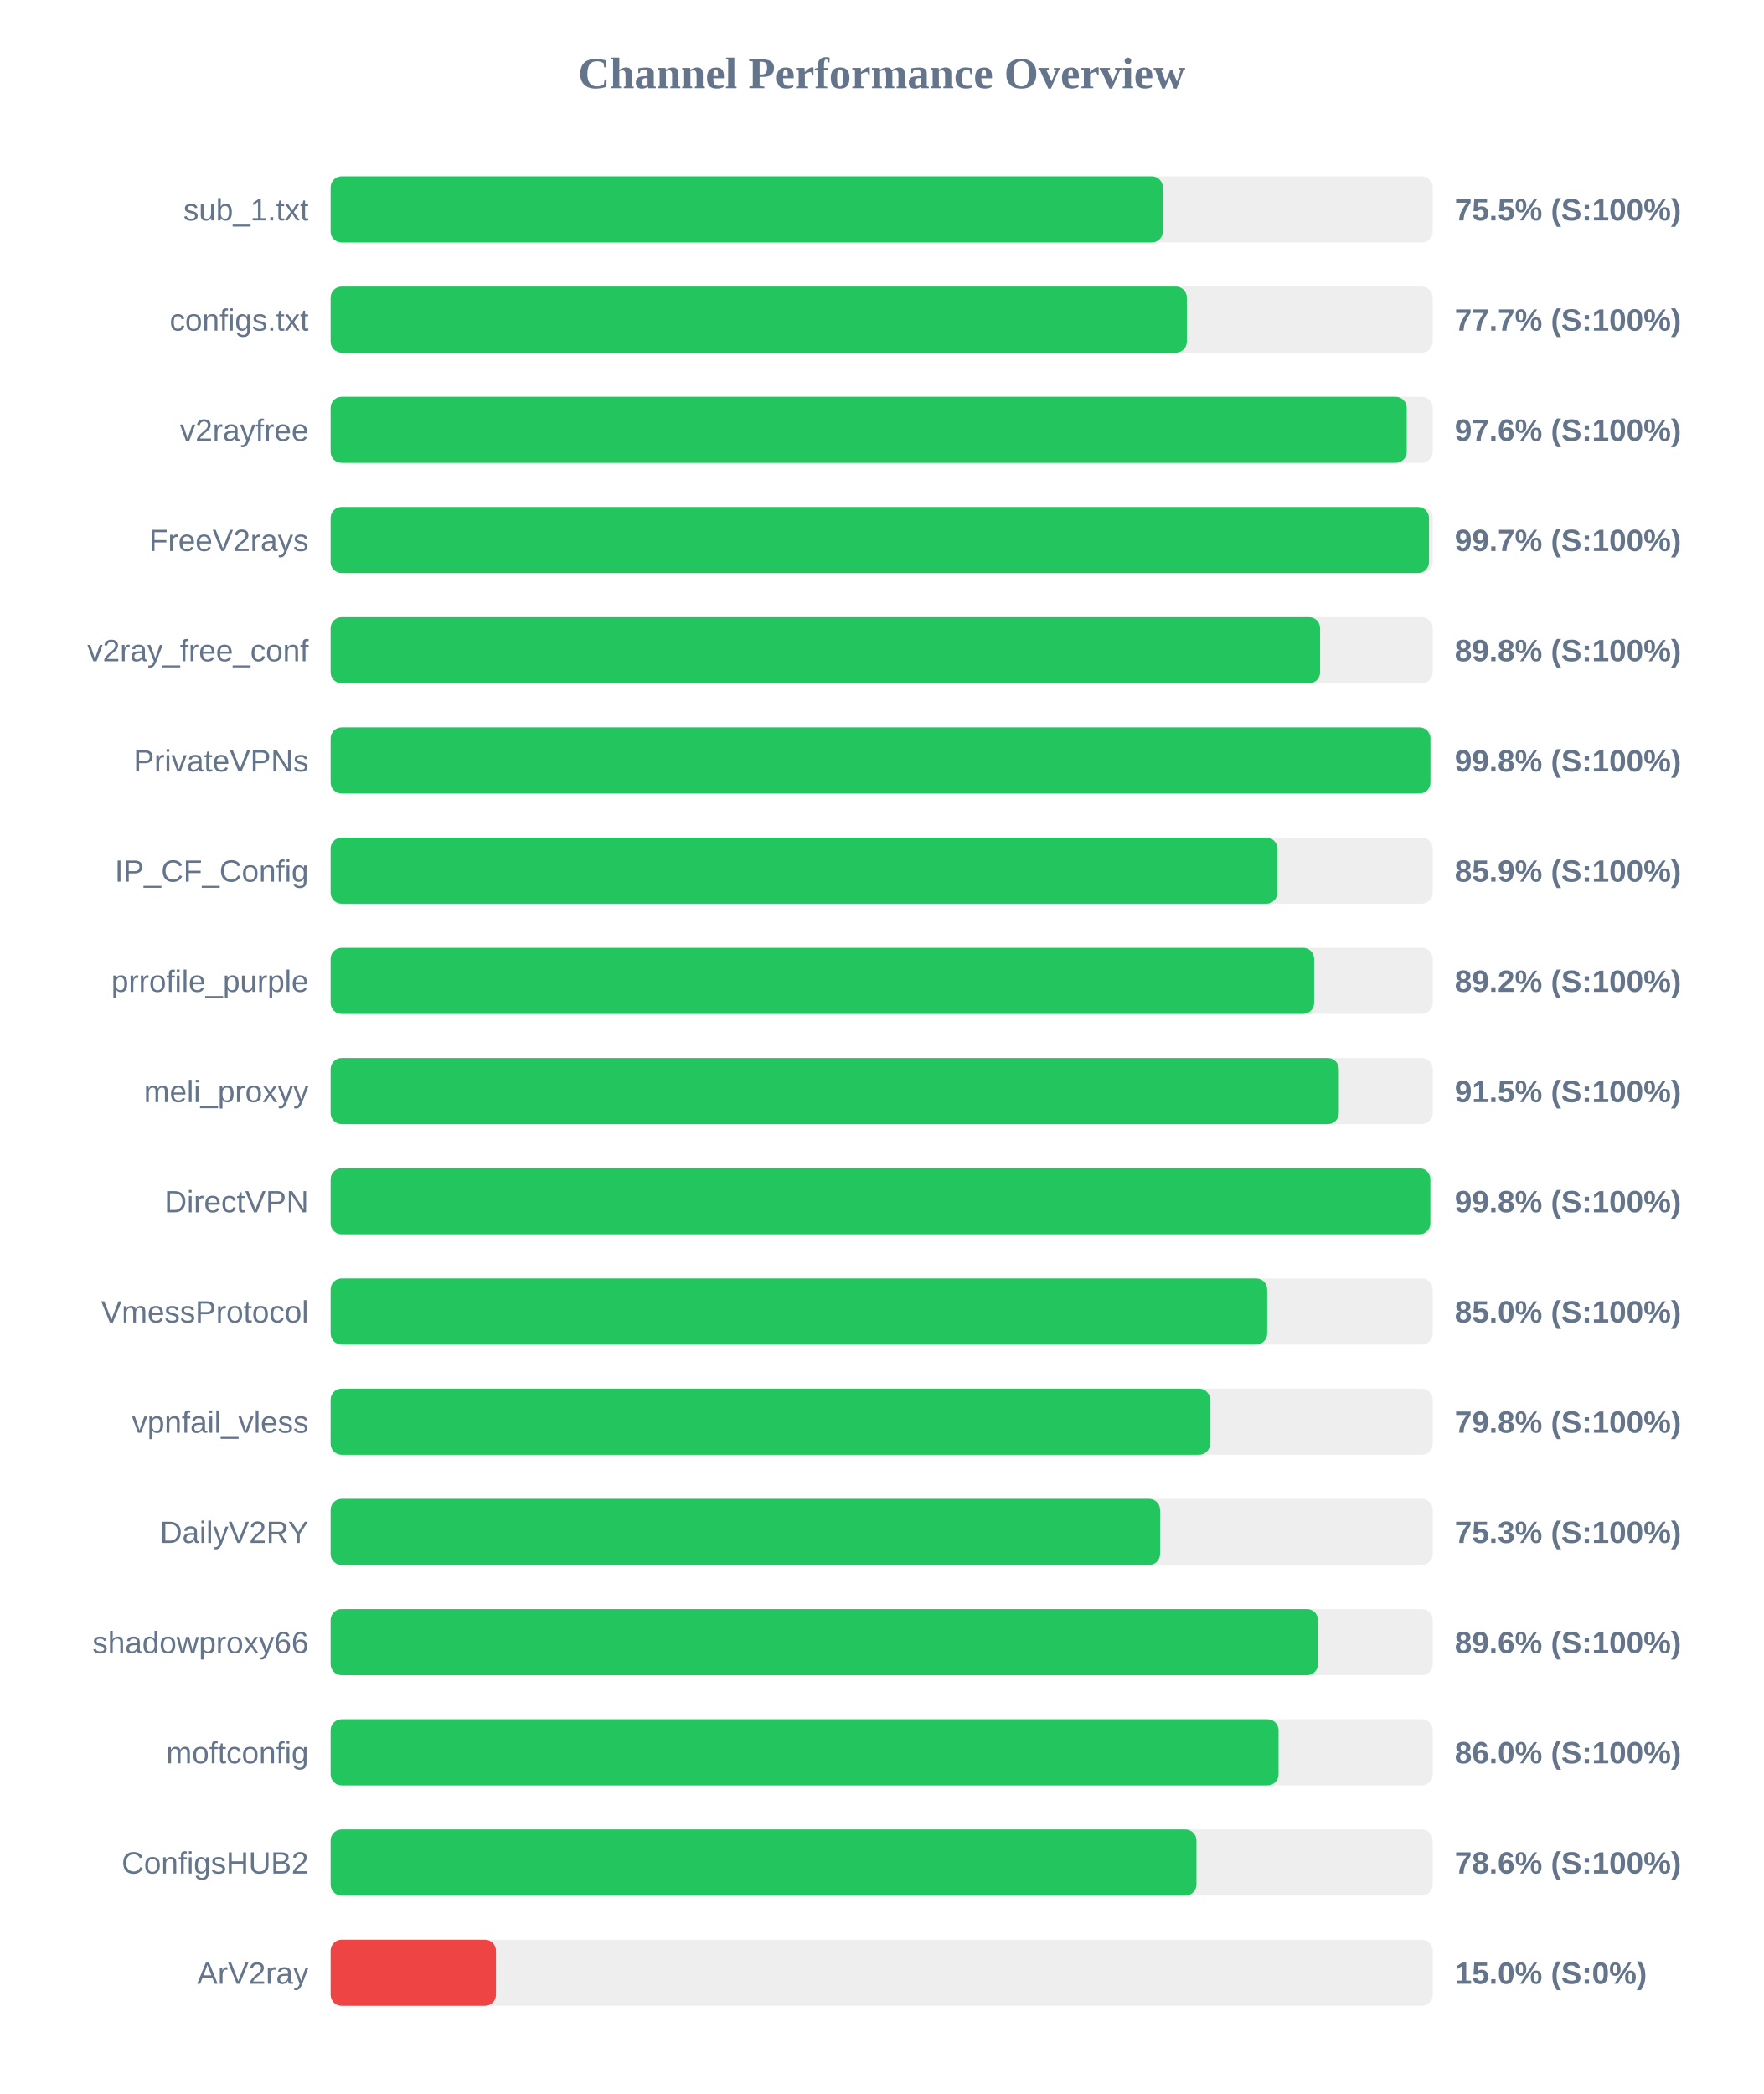
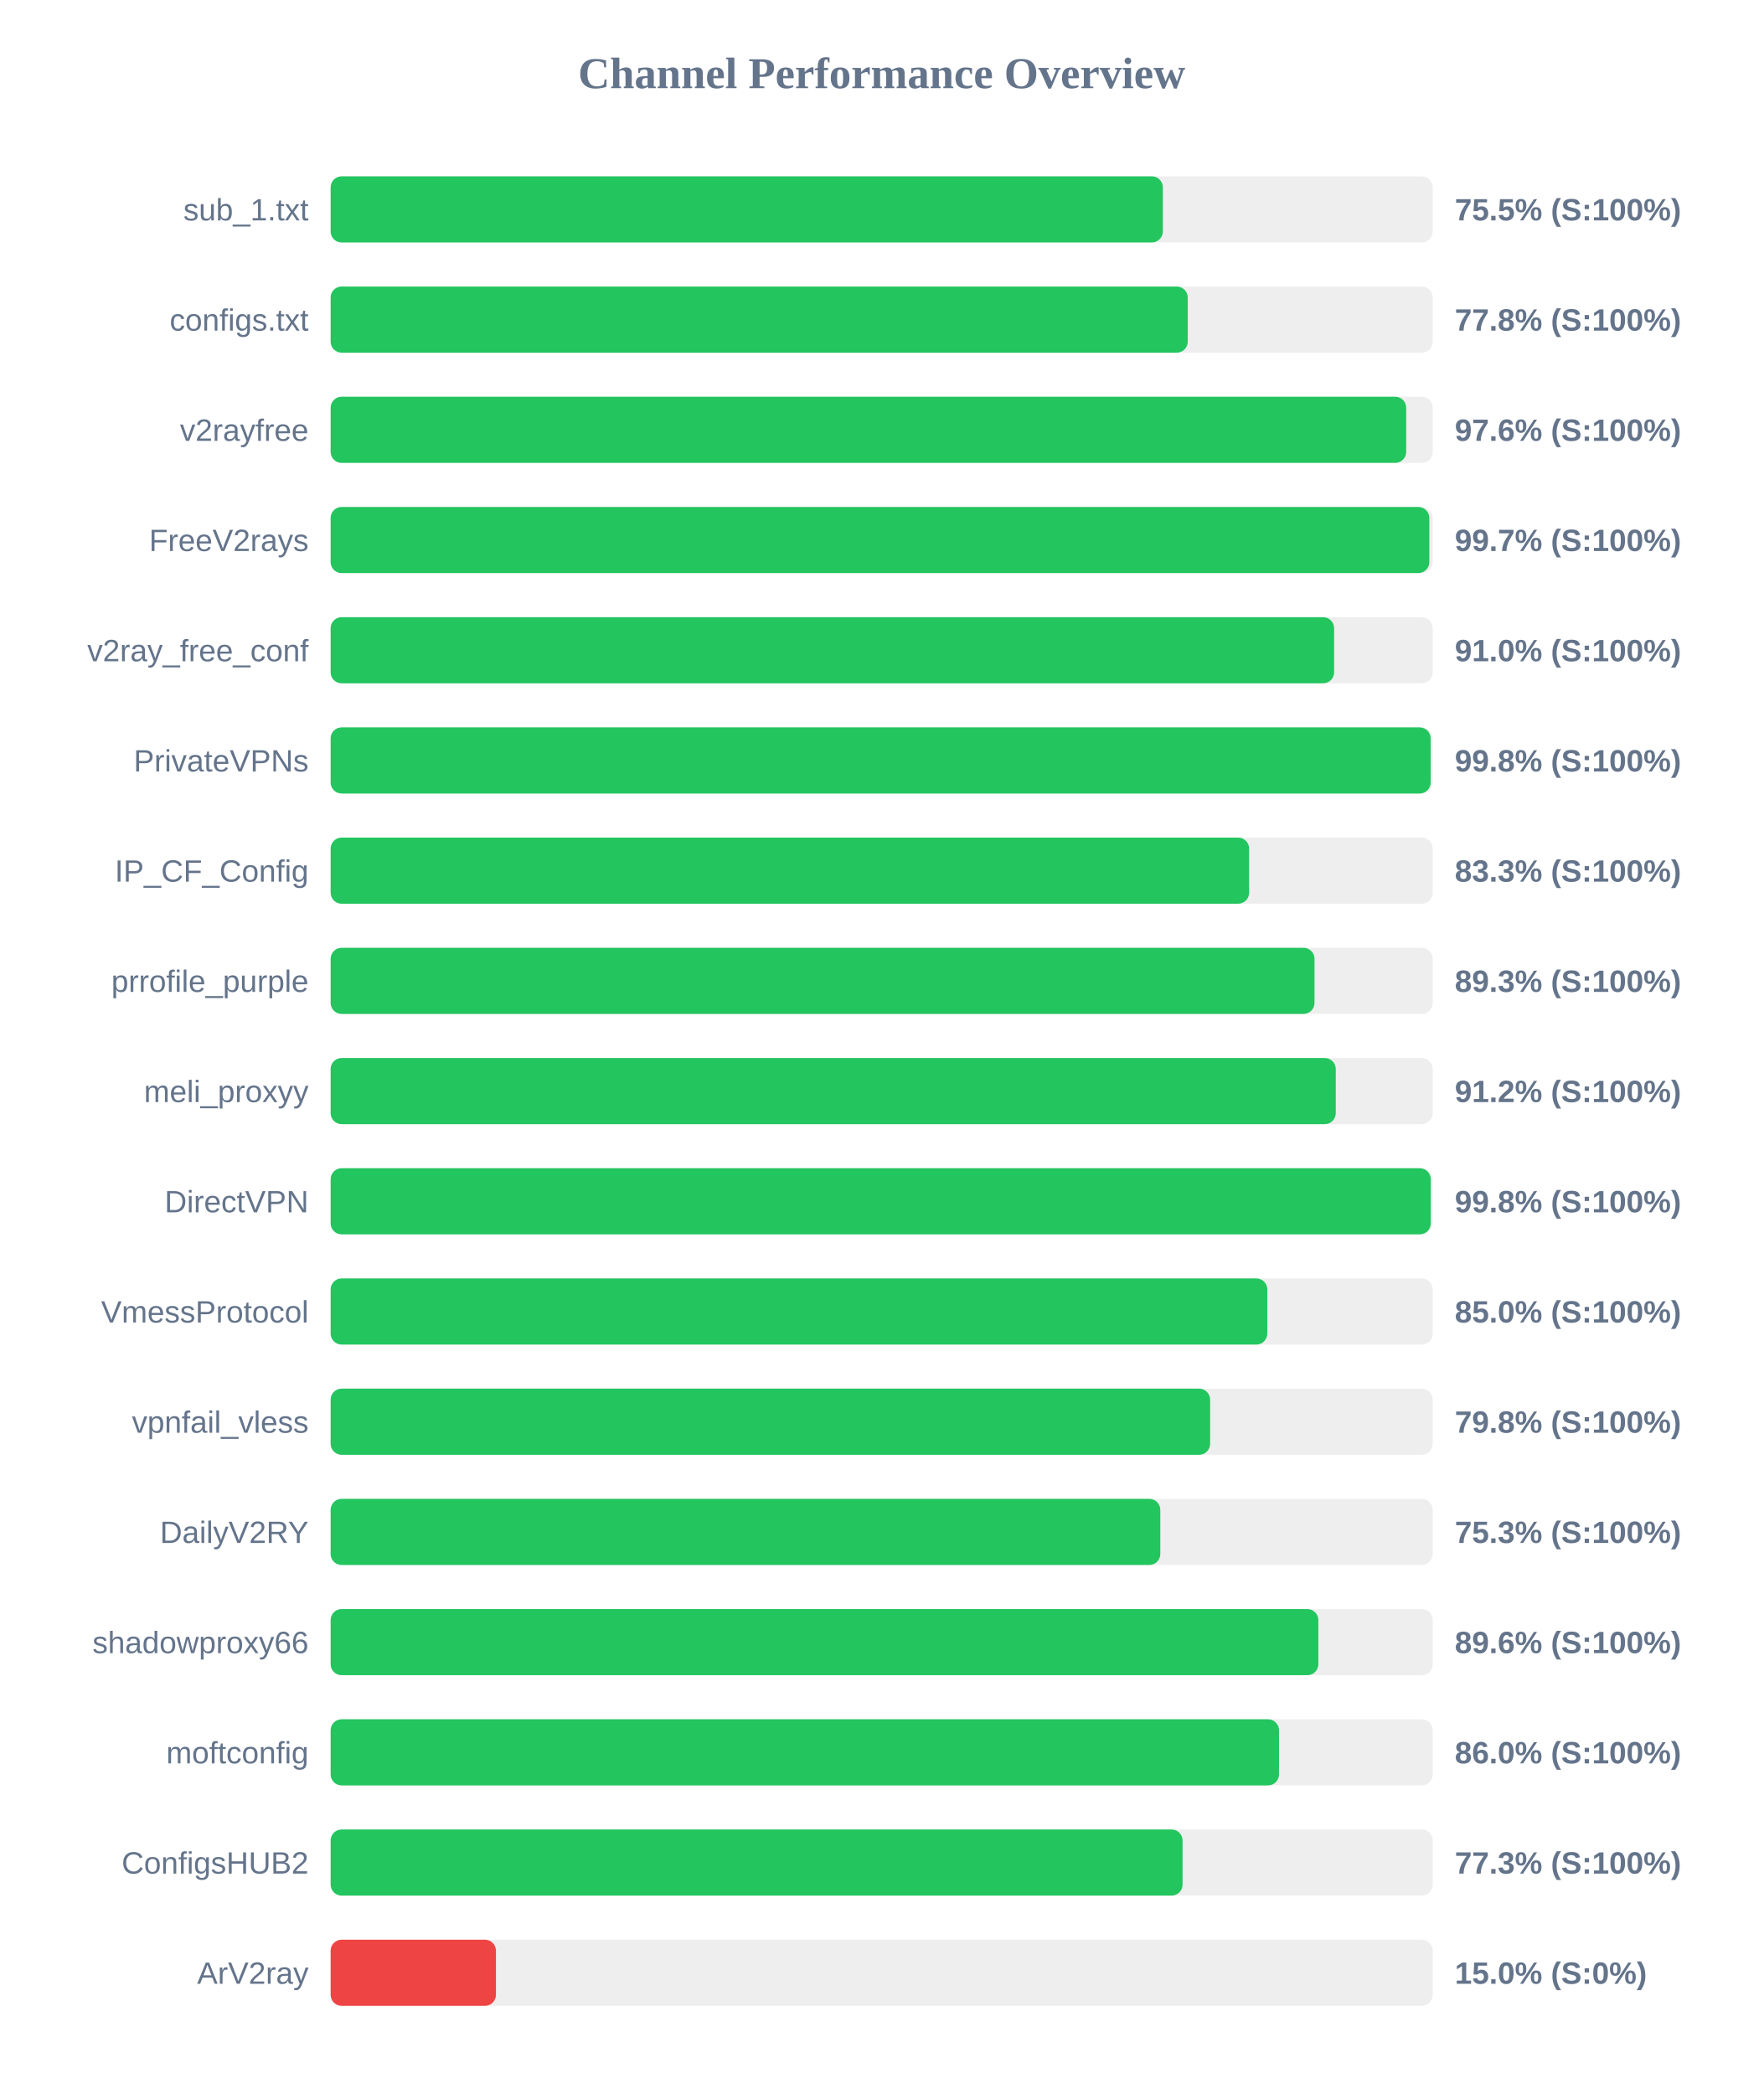
<svg xmlns="http://www.w3.org/2000/svg" width="800" height="950" version="1.1">
  <style>
        .row { font: 14px Arial; fill: #64748b; }
        .score { font: bold 14px Arial; fill: #64748b; }
    </style>
  <text x="400" y="40" text-anchor="middle" font-size="20px" font-weight="bold" fill="#64748b">Channel Performance Overview</text>
  <rect x="150" y="80" width="500" height="30" fill="#eee" rx="5" />
  <rect x="150" y="80" width="377.55" height="30" fill="#22c55e" rx="5" />
  <text x="140" y="100" text-anchor="end" class="row">sub_1.txt</text>
  <text x="660" y="100" text-anchor="start" class="score">75.5% (S:100%)</text>
  <rect x="150" y="130" width="500" height="30" fill="#eee" rx="5" />
-   <rect x="150" y="130" width="388.45" height="30" fill="#22c55e" rx="5" />
+   <rect x="150" y="130" width="388.85" height="30" fill="#22c55e" rx="5" />
  <text x="140" y="150" text-anchor="end" class="row">configs.txt</text>
-   <text x="660" y="150" text-anchor="start" class="score">77.7% (S:100%)</text>
+   <text x="660" y="150" text-anchor="start" class="score">77.8% (S:100%)</text>
  <rect x="150" y="180" width="500" height="30" fill="#eee" rx="5" />
-   <rect x="150" y="180" width="488.2" height="30" fill="#22c55e" rx="5" />
+   <rect x="150" y="180" width="487.95" height="30" fill="#22c55e" rx="5" />
  <text x="140" y="200" text-anchor="end" class="row">v2rayfree</text>
  <text x="660" y="200" text-anchor="start" class="score">97.6% (S:100%)</text>
  <rect x="150" y="230" width="500" height="30" fill="#eee" rx="5" />
-   <rect x="150" y="230" width="498.3" height="30" fill="#22c55e" rx="5" />
+   <rect x="150" y="230" width="498.45" height="30" fill="#22c55e" rx="5" />
  <text x="140" y="250" text-anchor="end" class="row">FreeV2rays</text>
  <text x="660" y="250" text-anchor="start" class="score">99.7% (S:100%)</text>
  <rect x="150" y="280" width="500" height="30" fill="#eee" rx="5" />
-   <rect x="150" y="280" width="448.9" height="30" fill="#22c55e" rx="5" />
+   <rect x="150" y="280" width="455.25" height="30" fill="#22c55e" rx="5" />
  <text x="140" y="300" text-anchor="end" class="row">v2ray_free_conf</text>
-   <text x="660" y="300" text-anchor="start" class="score">89.8% (S:100%)</text>
+   <text x="660" y="300" text-anchor="start" class="score">91.0% (S:100%)</text>
  <rect x="150" y="330" width="500" height="30" fill="#eee" rx="5" />
-   <rect x="150" y="330" width="498.95" height="30" fill="#22c55e" rx="5" />
+   <rect x="150" y="330" width="499.05" height="30" fill="#22c55e" rx="5" />
  <text x="140" y="350" text-anchor="end" class="row">PrivateVPNs</text>
  <text x="660" y="350" text-anchor="start" class="score">99.8% (S:100%)</text>
  <rect x="150" y="380" width="500" height="30" fill="#eee" rx="5" />
-   <rect x="150" y="380" width="429.5" height="30" fill="#22c55e" rx="5" />
+   <rect x="150" y="380" width="416.7" height="30" fill="#22c55e" rx="5" />
  <text x="140" y="400" text-anchor="end" class="row">IP_CF_Config</text>
-   <text x="660" y="400" text-anchor="start" class="score">85.9% (S:100%)</text>
+   <text x="660" y="400" text-anchor="start" class="score">83.3% (S:100%)</text>
  <rect x="150" y="430" width="500" height="30" fill="#eee" rx="5" />
-   <rect x="150" y="430" width="446.2" height="30" fill="#22c55e" rx="5" />
+   <rect x="150" y="430" width="446.35" height="30" fill="#22c55e" rx="5" />
  <text x="140" y="450" text-anchor="end" class="row">prrofile_purple</text>
-   <text x="660" y="450" text-anchor="start" class="score">89.2% (S:100%)</text>
+   <text x="660" y="450" text-anchor="start" class="score">89.3% (S:100%)</text>
  <rect x="150" y="480" width="500" height="30" fill="#eee" rx="5" />
-   <rect x="150" y="480" width="457.4" height="30" fill="#22c55e" rx="5" />
+   <rect x="150" y="480" width="456.0" height="30" fill="#22c55e" rx="5" />
  <text x="140" y="500" text-anchor="end" class="row">meli_proxyy</text>
-   <text x="660" y="500" text-anchor="start" class="score">91.5% (S:100%)</text>
+   <text x="660" y="500" text-anchor="start" class="score">91.2% (S:100%)</text>
  <rect x="150" y="530" width="500" height="30" fill="#eee" rx="5" />
-   <rect x="150" y="530" width="498.9" height="30" fill="#22c55e" rx="5" />
+   <rect x="150" y="530" width="499.1" height="30" fill="#22c55e" rx="5" />
  <text x="140" y="550" text-anchor="end" class="row">DirectVPN</text>
  <text x="660" y="550" text-anchor="start" class="score">99.8% (S:100%)</text>
  <rect x="150" y="580" width="500" height="30" fill="#eee" rx="5" />
-   <rect x="150" y="580" width="424.9" height="30" fill="#22c55e" rx="5" />
+   <rect x="150" y="580" width="424.95" height="30" fill="#22c55e" rx="5" />
  <text x="140" y="600" text-anchor="end" class="row">VmessProtocol</text>
  <text x="660" y="600" text-anchor="start" class="score">85.0% (S:100%)</text>
  <rect x="150" y="630" width="500" height="30" fill="#eee" rx="5" />
  <rect x="150" y="630" width="399.0" height="30" fill="#22c55e" rx="5" />
  <text x="140" y="650" text-anchor="end" class="row">vpnfail_vless</text>
  <text x="660" y="650" text-anchor="start" class="score">79.8% (S:100%)</text>
  <rect x="150" y="680" width="500" height="30" fill="#eee" rx="5" />
-   <rect x="150" y="680" width="376.3" height="30" fill="#22c55e" rx="5" />
+   <rect x="150" y="680" width="376.4" height="30" fill="#22c55e" rx="5" />
  <text x="140" y="700" text-anchor="end" class="row">DailyV2RY</text>
  <text x="660" y="700" text-anchor="start" class="score">75.3% (S:100%)</text>
  <rect x="150" y="730" width="500" height="30" fill="#eee" rx="5" />
-   <rect x="150" y="730" width="447.95" height="30" fill="#22c55e" rx="5" />
+   <rect x="150" y="730" width="448.1" height="30" fill="#22c55e" rx="5" />
  <text x="140" y="750" text-anchor="end" class="row">shadowproxy66</text>
  <text x="660" y="750" text-anchor="start" class="score">89.6% (S:100%)</text>
  <rect x="150" y="780" width="500" height="30" fill="#eee" rx="5" />
-   <rect x="150" y="780" width="430.05" height="30" fill="#22c55e" rx="5" />
+   <rect x="150" y="780" width="430.25" height="30" fill="#22c55e" rx="5" />
  <text x="140" y="800" text-anchor="end" class="row">moftconfig</text>
  <text x="660" y="800" text-anchor="start" class="score">86.0% (S:100%)</text>
  <rect x="150" y="830" width="500" height="30" fill="#eee" rx="5" />
-   <rect x="150" y="830" width="392.8" height="30" fill="#22c55e" rx="5" />
+   <rect x="150" y="830" width="386.5" height="30" fill="#22c55e" rx="5" />
  <text x="140" y="850" text-anchor="end" class="row">ConfigsHUB2</text>
-   <text x="660" y="850" text-anchor="start" class="score">78.6% (S:100%)</text>
+   <text x="660" y="850" text-anchor="start" class="score">77.3% (S:100%)</text>
  <rect x="150" y="880" width="500" height="30" fill="#eee" rx="5" />
  <rect x="150" y="880" width="75.0" height="30" fill="#ef4444" rx="5" />
  <text x="140" y="900" text-anchor="end" class="row">ArV2ray</text>
  <text x="660" y="900" text-anchor="start" class="score">15.0% (S:0%)</text>
</svg>
